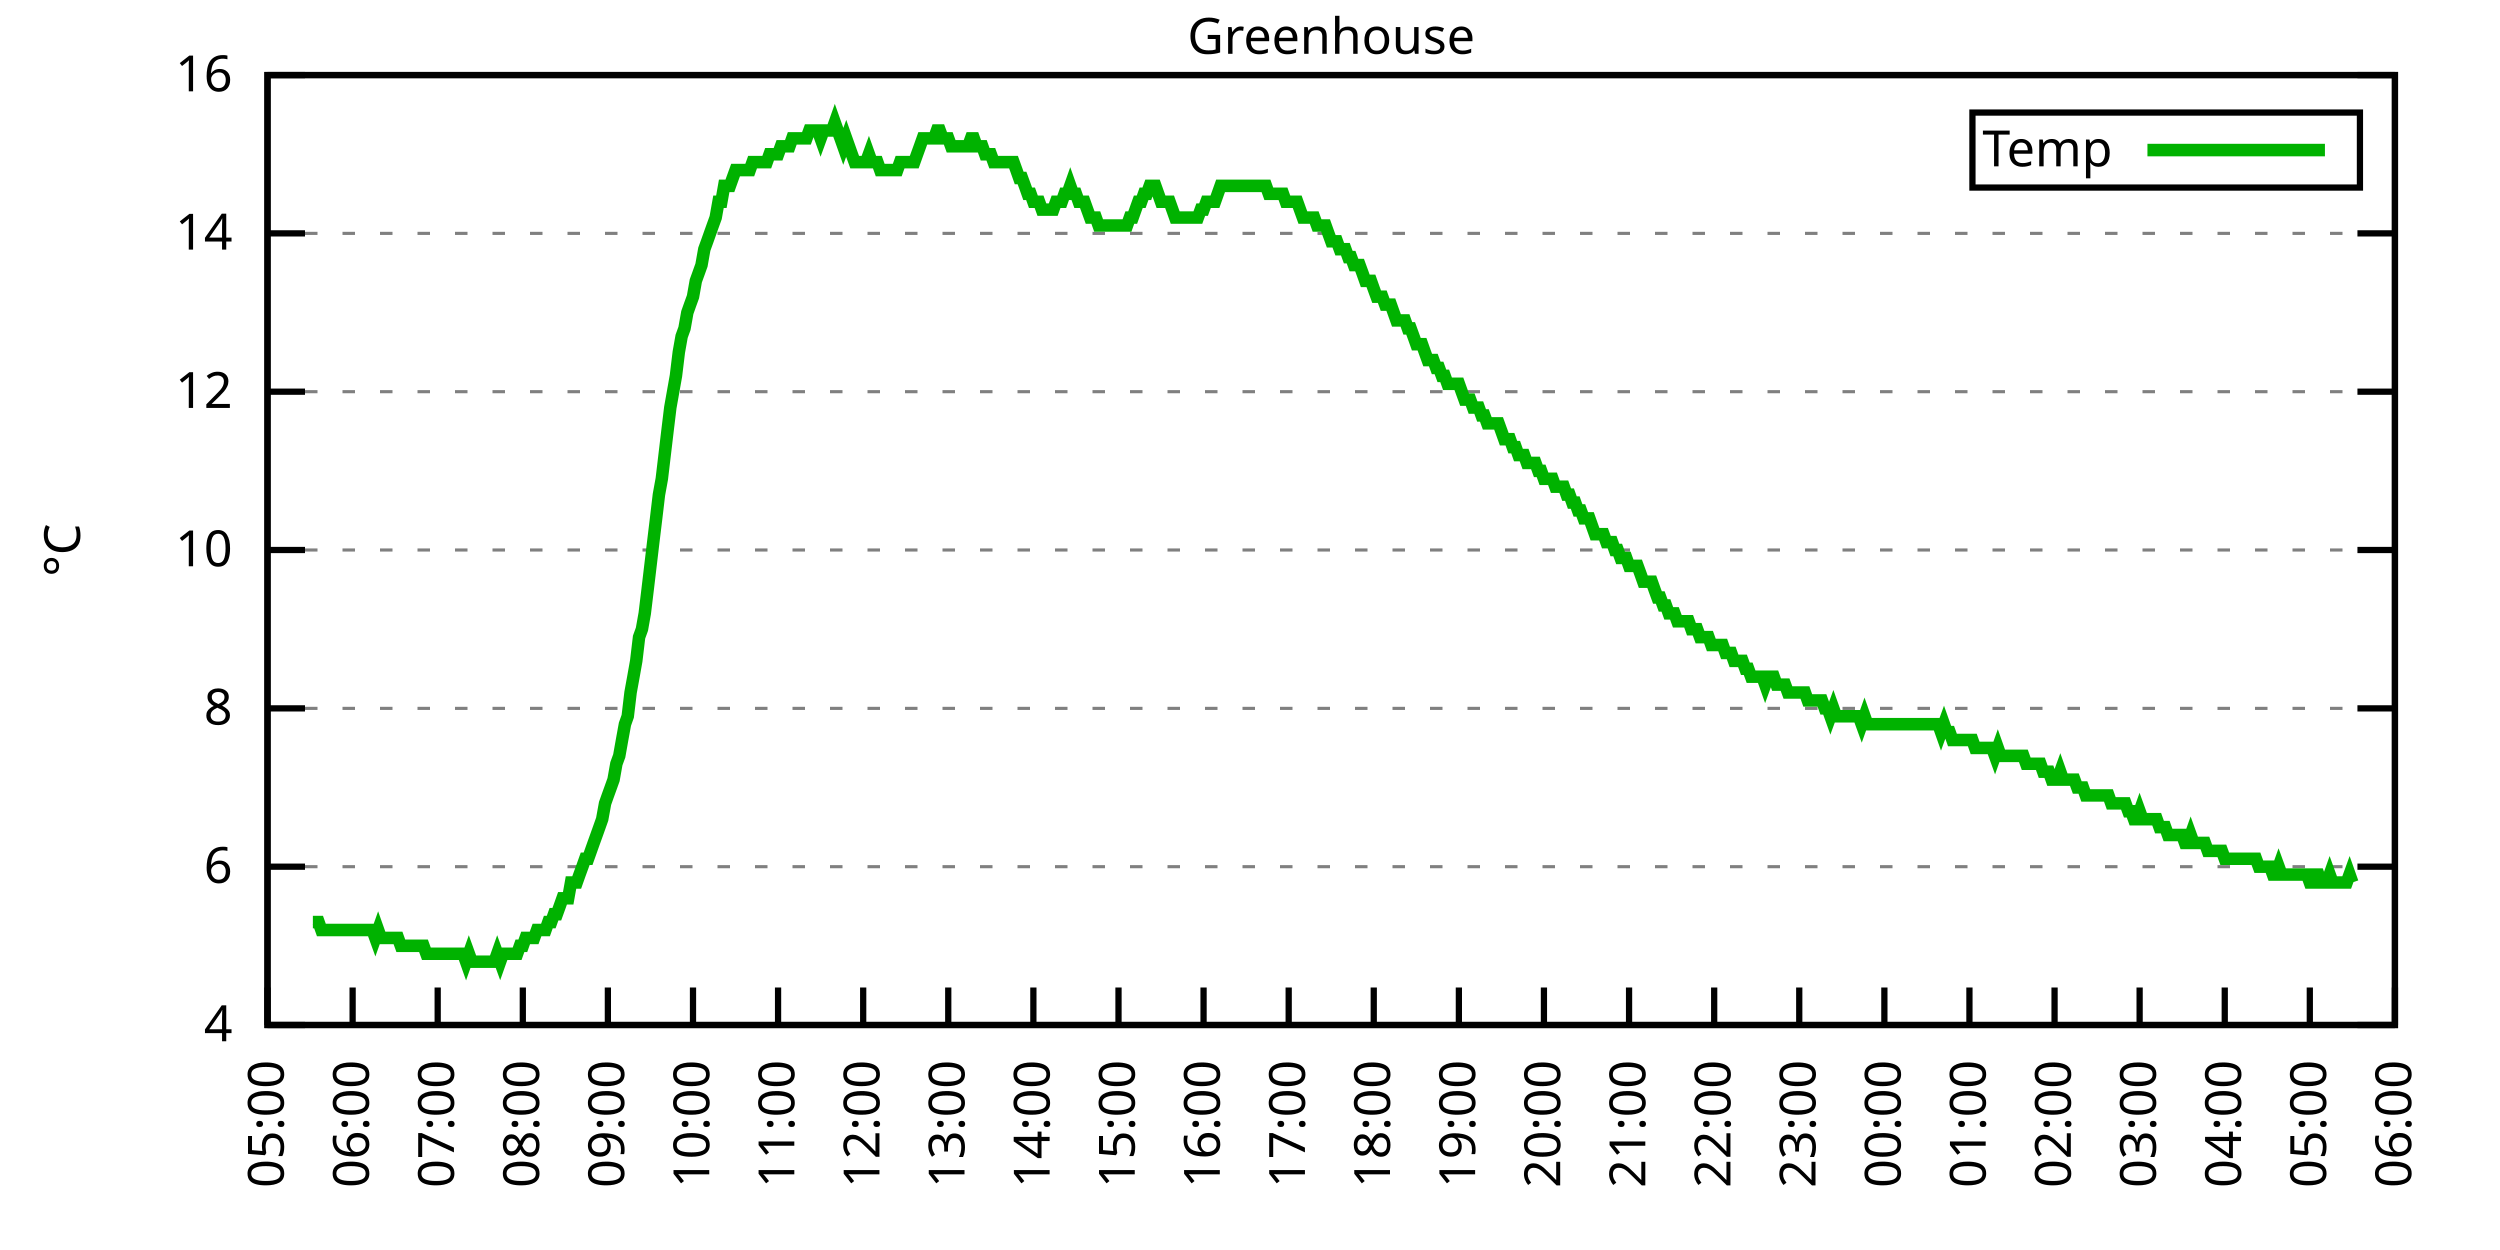
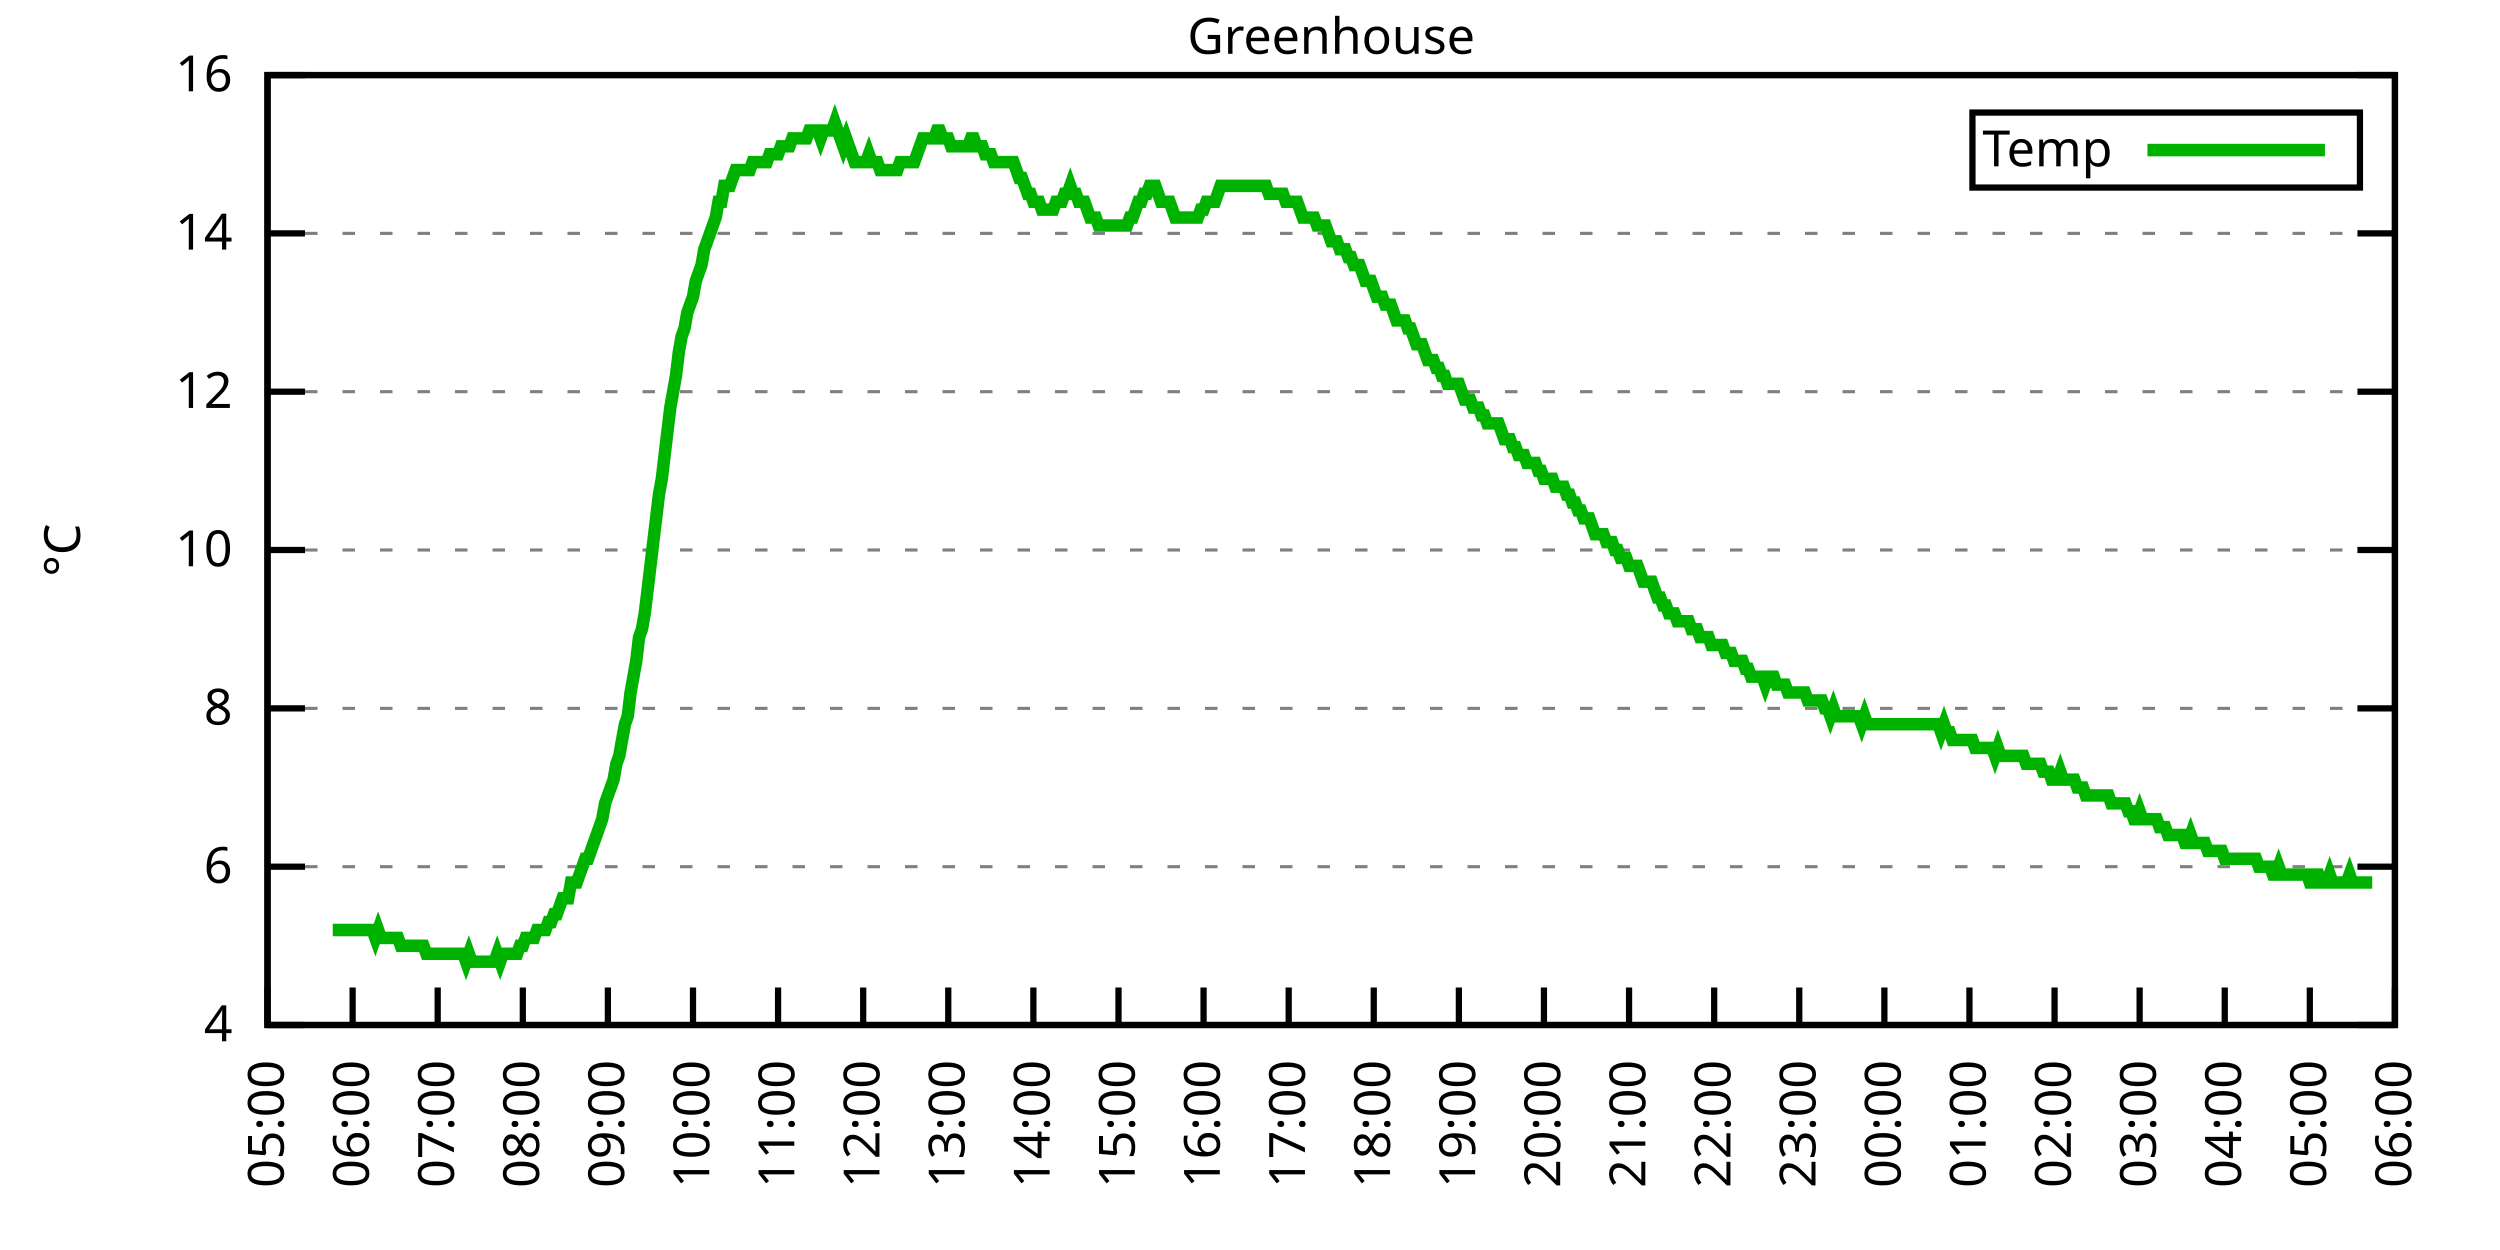
<svg xmlns="http://www.w3.org/2000/svg" xmlns:xlink="http://www.w3.org/1999/xlink" width="400" height="200" viewBox="0 0 400 200">
  <g id="gnuplot_canvas">
    <rect x="0" y="0" width="400" height="200" fill="none" />
    <defs>
      <circle id="gpDot" r="0.5" stroke-width="0.5" stroke="currentColor" />
      <path id="gpPt0" stroke-width="0.333" stroke="currentColor" d="M-1,0 h2 M0,-1 v2" />
      <path id="gpPt1" stroke-width="0.333" stroke="currentColor" d="M-1,-1 L1,1 M1,-1 L-1,1" />
      <path id="gpPt2" stroke-width="0.333" stroke="currentColor" d="M-1,0 L1,0 M0,-1 L0,1 M-1,-1 L1,1 M-1,1 L1,-1" />
      <rect id="gpPt3" stroke-width="0.333" stroke="currentColor" x="-1" y="-1" width="2" height="2" />
      <rect id="gpPt4" stroke-width="0.333" stroke="currentColor" fill="currentColor" x="-1" y="-1" width="2" height="2" />
      <circle id="gpPt5" stroke-width="0.333" stroke="currentColor" cx="0" cy="0" r="1" />
      <use xlink:href="#gpPt5" id="gpPt6" fill="currentColor" stroke="none" />
      <path id="gpPt7" stroke-width="0.333" stroke="currentColor" d="M0,-1.33 L-1.33,0.67 L1.33,0.67 z" />
      <use xlink:href="#gpPt7" id="gpPt8" fill="currentColor" stroke="none" />
      <use xlink:href="#gpPt7" id="gpPt9" stroke="currentColor" transform="rotate(180)" />
      <use xlink:href="#gpPt9" id="gpPt10" fill="currentColor" stroke="none" />
      <use xlink:href="#gpPt3" id="gpPt11" stroke="currentColor" transform="rotate(45)" />
      <use xlink:href="#gpPt11" id="gpPt12" fill="currentColor" stroke="none" />
      <path id="gpPt13" stroke-width="0.333" stroke="currentColor" d="M0,1.330 L1.265,0.411 L0.782,-1.067 L-0.782,-1.076 L-1.265,0.411 z" />
      <use xlink:href="#gpPt13" id="gpPt14" fill="currentColor" stroke="none" />
      <filter id="textbox" filterUnits="objectBoundingBox" x="0" y="0" height="1" width="1">
        <feFlood flood-color="white" flood-opacity="1" result="bgnd" />
        <feComposite in="SourceGraphic" in2="bgnd" operator="atop" />
      </filter>
      <filter id="greybox" filterUnits="objectBoundingBox" x="0" y="0" height="1" width="1">
        <feFlood flood-color="lightgrey" flood-opacity="1" result="grey" />
        <feComposite in="SourceGraphic" in2="grey" operator="atop" />
      </filter>
    </defs>
    <g fill="none" color="white" stroke="currentColor" stroke-width="1.00" stroke-linecap="butt" stroke-linejoin="miter">
</g>
    <g fill="none" color="black" stroke="currentColor" stroke-width="1.00" stroke-linecap="butt" stroke-linejoin="miter">
      <g stroke="none" shape-rendering="crispEdges">
        <polygon fill="rgb(255, 255, 255)" points="42.80,164.00 383.18,164.00 383.18,12.02 42.80,12.02 " />
      </g>
    </g>
    <g fill="none" color="black" stroke="currentColor" stroke-width="1.00" stroke-linecap="butt" stroke-linejoin="miter">
</g>
    <g fill="none" color="black" stroke="black" stroke-width="0.50" stroke-linecap="butt" stroke-linejoin="miter">
</g>
    <g fill="none" color="gray" stroke="currentColor" stroke-width="0.50" stroke-linecap="butt" stroke-linejoin="miter">
      <path stroke="gray" stroke-dasharray="2,4" class="gridline" d="M42.80,164.00 L383.19,164.00  " />
    </g>
    <g fill="none" color="gray" stroke="gray" stroke-width="1.00" stroke-linecap="butt" stroke-linejoin="miter">
</g>
    <g fill="none" color="black" stroke="currentColor" stroke-width="1.00" stroke-linecap="butt" stroke-linejoin="miter">
      <path stroke="black" d="M42.80,164.00 L48.80,164.00 M383.19,164.00 L377.19,164.00  " />
      <g transform="translate(37.20,166.60)" stroke="none" fill="black" font-family="Sans" font-size="8.00" text-anchor="end">
        <text>
          <tspan font-family="Sans"> 4</tspan>
        </text>
      </g>
    </g>
    <g fill="none" color="black" stroke="currentColor" stroke-width="1.00" stroke-linecap="butt" stroke-linejoin="miter">
</g>
    <g fill="none" color="black" stroke="black" stroke-width="0.50" stroke-linecap="butt" stroke-linejoin="miter">
</g>
    <g fill="none" color="gray" stroke="currentColor" stroke-width="0.50" stroke-linecap="butt" stroke-linejoin="miter">
      <path stroke="gray" stroke-dasharray="2,4" class="gridline" d="M42.80,138.67 L383.19,138.67  " />
    </g>
    <g fill="none" color="gray" stroke="gray" stroke-width="1.00" stroke-linecap="butt" stroke-linejoin="miter">
</g>
    <g fill="none" color="black" stroke="currentColor" stroke-width="1.00" stroke-linecap="butt" stroke-linejoin="miter">
      <path stroke="black" d="M42.80,138.67 L48.80,138.67 M383.19,138.67 L377.19,138.67  " />
      <g transform="translate(37.20,141.27)" stroke="none" fill="black" font-family="Sans" font-size="8.00" text-anchor="end">
        <text>
          <tspan font-family="Sans"> 6</tspan>
        </text>
      </g>
    </g>
    <g fill="none" color="black" stroke="currentColor" stroke-width="1.00" stroke-linecap="butt" stroke-linejoin="miter">
</g>
    <g fill="none" color="black" stroke="black" stroke-width="0.50" stroke-linecap="butt" stroke-linejoin="miter">
</g>
    <g fill="none" color="gray" stroke="currentColor" stroke-width="0.50" stroke-linecap="butt" stroke-linejoin="miter">
      <path stroke="gray" stroke-dasharray="2,4" class="gridline" d="M42.80,113.34 L383.19,113.34  " />
    </g>
    <g fill="none" color="gray" stroke="gray" stroke-width="1.00" stroke-linecap="butt" stroke-linejoin="miter">
</g>
    <g fill="none" color="black" stroke="currentColor" stroke-width="1.00" stroke-linecap="butt" stroke-linejoin="miter">
      <path stroke="black" d="M42.80,113.34 L48.80,113.34 M383.19,113.34 L377.19,113.34  " />
      <g transform="translate(37.20,115.94)" stroke="none" fill="black" font-family="Sans" font-size="8.00" text-anchor="end">
        <text>
          <tspan font-family="Sans"> 8</tspan>
        </text>
      </g>
    </g>
    <g fill="none" color="black" stroke="currentColor" stroke-width="1.00" stroke-linecap="butt" stroke-linejoin="miter">
</g>
    <g fill="none" color="black" stroke="black" stroke-width="0.50" stroke-linecap="butt" stroke-linejoin="miter">
</g>
    <g fill="none" color="gray" stroke="currentColor" stroke-width="0.50" stroke-linecap="butt" stroke-linejoin="miter">
      <path stroke="gray" stroke-dasharray="2,4" class="gridline" d="M42.80,88.00 L383.19,88.00  " />
    </g>
    <g fill="none" color="gray" stroke="gray" stroke-width="1.00" stroke-linecap="butt" stroke-linejoin="miter">
</g>
    <g fill="none" color="black" stroke="currentColor" stroke-width="1.00" stroke-linecap="butt" stroke-linejoin="miter">
      <path stroke="black" d="M42.80,88.00 L48.80,88.00 M383.19,88.00 L377.19,88.00  " />
      <g transform="translate(37.20,90.60)" stroke="none" fill="black" font-family="Sans" font-size="8.00" text-anchor="end">
        <text>
          <tspan font-family="Sans"> 10</tspan>
        </text>
      </g>
    </g>
    <g fill="none" color="black" stroke="currentColor" stroke-width="1.00" stroke-linecap="butt" stroke-linejoin="miter">
</g>
    <g fill="none" color="black" stroke="black" stroke-width="0.50" stroke-linecap="butt" stroke-linejoin="miter">
</g>
    <g fill="none" color="gray" stroke="currentColor" stroke-width="0.50" stroke-linecap="butt" stroke-linejoin="miter">
      <path stroke="gray" stroke-dasharray="2,4" class="gridline" d="M42.80,62.67 L383.19,62.67  " />
    </g>
    <g fill="none" color="gray" stroke="gray" stroke-width="1.00" stroke-linecap="butt" stroke-linejoin="miter">
</g>
    <g fill="none" color="black" stroke="currentColor" stroke-width="1.00" stroke-linecap="butt" stroke-linejoin="miter">
      <path stroke="black" d="M42.80,62.67 L48.80,62.67 M383.19,62.67 L377.19,62.67  " />
      <g transform="translate(37.20,65.27)" stroke="none" fill="black" font-family="Sans" font-size="8.00" text-anchor="end">
        <text>
          <tspan font-family="Sans"> 12</tspan>
        </text>
      </g>
    </g>
    <g fill="none" color="black" stroke="currentColor" stroke-width="1.00" stroke-linecap="butt" stroke-linejoin="miter">
</g>
    <g fill="none" color="black" stroke="black" stroke-width="0.50" stroke-linecap="butt" stroke-linejoin="miter">
</g>
    <g fill="none" color="gray" stroke="currentColor" stroke-width="0.50" stroke-linecap="butt" stroke-linejoin="miter">
      <path stroke="gray" stroke-dasharray="2,4" class="gridline" d="M42.80,37.34 L383.19,37.34  " />
    </g>
    <g fill="none" color="gray" stroke="gray" stroke-width="1.00" stroke-linecap="butt" stroke-linejoin="miter">
</g>
    <g fill="none" color="black" stroke="currentColor" stroke-width="1.00" stroke-linecap="butt" stroke-linejoin="miter">
      <path stroke="black" d="M42.80,37.34 L48.80,37.34 M383.19,37.34 L377.19,37.34  " />
      <g transform="translate(37.20,39.94)" stroke="none" fill="black" font-family="Sans" font-size="8.00" text-anchor="end">
        <text>
          <tspan font-family="Sans"> 14</tspan>
        </text>
      </g>
    </g>
    <g fill="none" color="black" stroke="currentColor" stroke-width="1.00" stroke-linecap="butt" stroke-linejoin="miter">
</g>
    <g fill="none" color="black" stroke="black" stroke-width="0.50" stroke-linecap="butt" stroke-linejoin="miter">
</g>
    <g fill="none" color="gray" stroke="currentColor" stroke-width="0.50" stroke-linecap="butt" stroke-linejoin="miter">
      <path stroke="gray" stroke-dasharray="2,4" class="gridline" d="M42.80,12.01 L383.19,12.01  " />
    </g>
    <g fill="none" color="gray" stroke="gray" stroke-width="1.00" stroke-linecap="butt" stroke-linejoin="miter">
</g>
    <g fill="none" color="black" stroke="currentColor" stroke-width="1.00" stroke-linecap="butt" stroke-linejoin="miter">
      <path stroke="black" d="M42.80,12.01 L48.80,12.01 M383.19,12.01 L377.19,12.01  " />
      <g transform="translate(37.20,14.61)" stroke="none" fill="black" font-family="Sans" font-size="8.00" text-anchor="end">
        <text>
          <tspan font-family="Sans"> 16</tspan>
        </text>
      </g>
    </g>
    <g fill="none" color="black" stroke="currentColor" stroke-width="1.00" stroke-linecap="butt" stroke-linejoin="miter">
      <path stroke="black" d="M42.80,164.00 L42.80,158.00  " />
      <g transform="translate(45.40,169.60) rotate(270.00)" stroke="none" fill="black" font-family="Sans" font-size="8.00" text-anchor="end">
        <text>
          <tspan font-family="Sans">05:00</tspan>
        </text>
      </g>
    </g>
    <g fill="none" color="black" stroke="currentColor" stroke-width="1.00" stroke-linecap="butt" stroke-linejoin="miter">
      <path stroke="black" d="M56.42,164.00 L56.42,158.00  " />
      <g transform="translate(59.02,169.60) rotate(270.00)" stroke="none" fill="black" font-family="Sans" font-size="8.00" text-anchor="end">
        <text>
          <tspan font-family="Sans">06:00</tspan>
        </text>
      </g>
    </g>
    <g fill="none" color="black" stroke="currentColor" stroke-width="1.00" stroke-linecap="butt" stroke-linejoin="miter">
      <path stroke="black" d="M70.03,164.00 L70.03,158.00  " />
      <g transform="translate(72.63,169.60) rotate(270.00)" stroke="none" fill="black" font-family="Sans" font-size="8.00" text-anchor="end">
        <text>
          <tspan font-family="Sans">07:00</tspan>
        </text>
      </g>
    </g>
    <g fill="none" color="black" stroke="currentColor" stroke-width="1.00" stroke-linecap="butt" stroke-linejoin="miter">
      <path stroke="black" d="M83.65,164.00 L83.65,158.00  " />
      <g transform="translate(86.25,169.60) rotate(270.00)" stroke="none" fill="black" font-family="Sans" font-size="8.00" text-anchor="end">
        <text>
          <tspan font-family="Sans">08:00</tspan>
        </text>
      </g>
    </g>
    <g fill="none" color="black" stroke="currentColor" stroke-width="1.00" stroke-linecap="butt" stroke-linejoin="miter">
      <path stroke="black" d="M97.26,164.00 L97.26,158.00  " />
      <g transform="translate(99.86,169.60) rotate(270.00)" stroke="none" fill="black" font-family="Sans" font-size="8.00" text-anchor="end">
        <text>
          <tspan font-family="Sans">09:00</tspan>
        </text>
      </g>
    </g>
    <g fill="none" color="black" stroke="currentColor" stroke-width="1.00" stroke-linecap="butt" stroke-linejoin="miter">
      <path stroke="black" d="M110.88,164.00 L110.88,158.00  " />
      <g transform="translate(113.48,169.60) rotate(270.00)" stroke="none" fill="black" font-family="Sans" font-size="8.00" text-anchor="end">
        <text>
          <tspan font-family="Sans">10:00</tspan>
        </text>
      </g>
    </g>
    <g fill="none" color="black" stroke="currentColor" stroke-width="1.00" stroke-linecap="butt" stroke-linejoin="miter">
      <path stroke="black" d="M124.49,164.00 L124.49,158.00  " />
      <g transform="translate(127.09,169.60) rotate(270.00)" stroke="none" fill="black" font-family="Sans" font-size="8.00" text-anchor="end">
        <text>
          <tspan font-family="Sans">11:00</tspan>
        </text>
      </g>
    </g>
    <g fill="none" color="black" stroke="currentColor" stroke-width="1.00" stroke-linecap="butt" stroke-linejoin="miter">
      <path stroke="black" d="M138.11,164.00 L138.11,158.00  " />
      <g transform="translate(140.71,169.60) rotate(270.00)" stroke="none" fill="black" font-family="Sans" font-size="8.00" text-anchor="end">
        <text>
          <tspan font-family="Sans">12:00</tspan>
        </text>
      </g>
    </g>
    <g fill="none" color="black" stroke="currentColor" stroke-width="1.00" stroke-linecap="butt" stroke-linejoin="miter">
      <path stroke="black" d="M151.72,164.00 L151.72,158.00  " />
      <g transform="translate(154.32,169.60) rotate(270.00)" stroke="none" fill="black" font-family="Sans" font-size="8.00" text-anchor="end">
        <text>
          <tspan font-family="Sans">13:00</tspan>
        </text>
      </g>
    </g>
    <g fill="none" color="black" stroke="currentColor" stroke-width="1.00" stroke-linecap="butt" stroke-linejoin="miter">
      <path stroke="black" d="M165.34,164.00 L165.34,158.00  " />
      <g transform="translate(167.94,169.60) rotate(270.00)" stroke="none" fill="black" font-family="Sans" font-size="8.00" text-anchor="end">
        <text>
          <tspan font-family="Sans">14:00</tspan>
        </text>
      </g>
    </g>
    <g fill="none" color="black" stroke="currentColor" stroke-width="1.00" stroke-linecap="butt" stroke-linejoin="miter">
      <path stroke="black" d="M178.96,164.00 L178.96,158.00  " />
      <g transform="translate(181.56,169.60) rotate(270.00)" stroke="none" fill="black" font-family="Sans" font-size="8.00" text-anchor="end">
        <text>
          <tspan font-family="Sans">15:00</tspan>
        </text>
      </g>
    </g>
    <g fill="none" color="black" stroke="currentColor" stroke-width="1.00" stroke-linecap="butt" stroke-linejoin="miter">
      <path stroke="black" d="M192.57,164.00 L192.57,158.00  " />
      <g transform="translate(195.17,169.60) rotate(270.00)" stroke="none" fill="black" font-family="Sans" font-size="8.00" text-anchor="end">
        <text>
          <tspan font-family="Sans">16:00</tspan>
        </text>
      </g>
    </g>
    <g fill="none" color="black" stroke="currentColor" stroke-width="1.00" stroke-linecap="butt" stroke-linejoin="miter">
      <path stroke="black" d="M206.19,164.00 L206.19,158.00  " />
      <g transform="translate(208.79,169.60) rotate(270.00)" stroke="none" fill="black" font-family="Sans" font-size="8.00" text-anchor="end">
        <text>
          <tspan font-family="Sans">17:00</tspan>
        </text>
      </g>
    </g>
    <g fill="none" color="black" stroke="currentColor" stroke-width="1.00" stroke-linecap="butt" stroke-linejoin="miter">
      <path stroke="black" d="M219.80,164.00 L219.80,158.00  " />
      <g transform="translate(222.40,169.60) rotate(270.00)" stroke="none" fill="black" font-family="Sans" font-size="8.00" text-anchor="end">
        <text>
          <tspan font-family="Sans">18:00</tspan>
        </text>
      </g>
    </g>
    <g fill="none" color="black" stroke="currentColor" stroke-width="1.00" stroke-linecap="butt" stroke-linejoin="miter">
      <path stroke="black" d="M233.42,164.00 L233.42,158.00  " />
      <g transform="translate(236.02,169.60) rotate(270.00)" stroke="none" fill="black" font-family="Sans" font-size="8.00" text-anchor="end">
        <text>
          <tspan font-family="Sans">19:00</tspan>
        </text>
      </g>
    </g>
    <g fill="none" color="black" stroke="currentColor" stroke-width="1.00" stroke-linecap="butt" stroke-linejoin="miter">
      <path stroke="black" d="M247.03,164.00 L247.03,158.00  " />
      <g transform="translate(249.63,169.60) rotate(270.00)" stroke="none" fill="black" font-family="Sans" font-size="8.00" text-anchor="end">
        <text>
          <tspan font-family="Sans">20:00</tspan>
        </text>
      </g>
    </g>
    <g fill="none" color="black" stroke="currentColor" stroke-width="1.00" stroke-linecap="butt" stroke-linejoin="miter">
      <path stroke="black" d="M260.65,164.00 L260.65,158.00  " />
      <g transform="translate(263.25,169.60) rotate(270.00)" stroke="none" fill="black" font-family="Sans" font-size="8.00" text-anchor="end">
        <text>
          <tspan font-family="Sans">21:00</tspan>
        </text>
      </g>
    </g>
    <g fill="none" color="black" stroke="currentColor" stroke-width="1.00" stroke-linecap="butt" stroke-linejoin="miter">
      <path stroke="black" d="M274.27,164.00 L274.27,158.00  " />
      <g transform="translate(276.87,169.60) rotate(270.00)" stroke="none" fill="black" font-family="Sans" font-size="8.00" text-anchor="end">
        <text>
          <tspan font-family="Sans">22:00</tspan>
        </text>
      </g>
    </g>
    <g fill="none" color="black" stroke="currentColor" stroke-width="1.00" stroke-linecap="butt" stroke-linejoin="miter">
      <path stroke="black" d="M287.88,164.00 L287.88,158.00  " />
      <g transform="translate(290.48,169.60) rotate(270.00)" stroke="none" fill="black" font-family="Sans" font-size="8.00" text-anchor="end">
        <text>
          <tspan font-family="Sans">23:00</tspan>
        </text>
      </g>
    </g>
    <g fill="none" color="black" stroke="currentColor" stroke-width="1.00" stroke-linecap="butt" stroke-linejoin="miter">
      <path stroke="black" d="M301.50,164.00 L301.50,158.00  " />
      <g transform="translate(304.10,169.60) rotate(270.00)" stroke="none" fill="black" font-family="Sans" font-size="8.00" text-anchor="end">
        <text>
          <tspan font-family="Sans">00:00</tspan>
        </text>
      </g>
    </g>
    <g fill="none" color="black" stroke="currentColor" stroke-width="1.00" stroke-linecap="butt" stroke-linejoin="miter">
      <path stroke="black" d="M315.11,164.00 L315.11,158.00  " />
      <g transform="translate(317.71,169.60) rotate(270.00)" stroke="none" fill="black" font-family="Sans" font-size="8.00" text-anchor="end">
        <text>
          <tspan font-family="Sans">01:00</tspan>
        </text>
      </g>
    </g>
    <g fill="none" color="black" stroke="currentColor" stroke-width="1.00" stroke-linecap="butt" stroke-linejoin="miter">
      <path stroke="black" d="M328.73,164.00 L328.73,158.00  " />
      <g transform="translate(331.33,169.60) rotate(270.00)" stroke="none" fill="black" font-family="Sans" font-size="8.00" text-anchor="end">
        <text>
          <tspan font-family="Sans">02:00</tspan>
        </text>
      </g>
    </g>
    <g fill="none" color="black" stroke="currentColor" stroke-width="1.00" stroke-linecap="butt" stroke-linejoin="miter">
      <path stroke="black" d="M342.34,164.00 L342.34,158.00  " />
      <g transform="translate(344.94,169.60) rotate(270.00)" stroke="none" fill="black" font-family="Sans" font-size="8.00" text-anchor="end">
        <text>
          <tspan font-family="Sans">03:00</tspan>
        </text>
      </g>
    </g>
    <g fill="none" color="black" stroke="currentColor" stroke-width="1.00" stroke-linecap="butt" stroke-linejoin="miter">
      <path stroke="black" d="M355.96,164.00 L355.96,158.00  " />
      <g transform="translate(358.56,169.60) rotate(270.00)" stroke="none" fill="black" font-family="Sans" font-size="8.00" text-anchor="end">
        <text>
          <tspan font-family="Sans">04:00</tspan>
        </text>
      </g>
    </g>
    <g fill="none" color="black" stroke="currentColor" stroke-width="1.00" stroke-linecap="butt" stroke-linejoin="miter">
      <path stroke="black" d="M369.57,164.00 L369.57,158.00  " />
      <g transform="translate(372.17,169.60) rotate(270.00)" stroke="none" fill="black" font-family="Sans" font-size="8.00" text-anchor="end">
        <text>
          <tspan font-family="Sans">05:00</tspan>
        </text>
      </g>
    </g>
    <g fill="none" color="black" stroke="currentColor" stroke-width="1.00" stroke-linecap="butt" stroke-linejoin="miter">
      <path stroke="black" d="M383.19,164.00 L383.19,158.00  " />
      <g transform="translate(385.79,169.60) rotate(270.00)" stroke="none" fill="black" font-family="Sans" font-size="8.00" text-anchor="end">
        <text>
          <tspan font-family="Sans">06:00</tspan>
        </text>
      </g>
    </g>
    <g fill="none" color="black" stroke="currentColor" stroke-width="1.00" stroke-linecap="butt" stroke-linejoin="miter">
</g>
    <g fill="none" color="black" stroke="currentColor" stroke-width="1.00" stroke-linecap="butt" stroke-linejoin="miter">
      <path stroke="black" d="M42.80,12.01 L42.80,164.00 L383.19,164.00 L383.19,12.01 L42.80,12.01 Z  " />
    </g>
    <g fill="none" color="black" stroke="currentColor" stroke-width="1.00" stroke-linecap="butt" stroke-linejoin="miter">
</g>
    <g fill="none" color="black" stroke="currentColor" stroke-width="1.00" stroke-linecap="butt" stroke-linejoin="miter">
      <path stroke="black" d="M315.59,30.01 L315.59,18.01 L377.59,18.01 L377.59,30.01 L315.59,30.01 Z  " />
    </g>
    <g id="Greenhouse_plot_1">
      <g fill="none" color="white" stroke="black" stroke-width="2.00" stroke-linecap="butt" stroke-linejoin="miter">
</g>
      <g fill="none" color="black" stroke="currentColor" stroke-width="2.00" stroke-linecap="butt" stroke-linejoin="miter">
        <g transform="translate(337.99,26.61)" stroke="none" fill="black" font-family="Sans" font-size="8.00" text-anchor="end">
          <text>
            <tspan font-family="Sans">Temp</tspan>
          </text>
        </g>
      </g>
      <g fill="none" color="black" stroke="currentColor" stroke-width="2.00" stroke-linecap="butt" stroke-linejoin="miter">
-         <path stroke="rgb(  0, 178,   0)" d="M343.59,24.01 L371.99,24.01 M50.06,147.53 L50.52,147.53 L50.97,147.53 L51.42,148.80 L51.88,148.80 L52.33,148.80   L52.78,148.80 L53.24,148.80 L53.69,148.80 L54.15,148.80 L54.60,148.80 L55.05,148.80 L55.51,148.80 L55.96,148.80   L56.42,148.80 L56.87,148.80 L57.32,148.80 L57.78,148.80 L58.23,148.80 L58.68,148.80 L59.14,148.80 L59.59,148.80   L60.05,150.07 L60.50,148.80 L60.95,150.07 L61.41,150.07 L61.86,150.07 L62.32,150.07 L62.77,150.07 L63.22,150.07   L63.68,150.07 L64.13,151.33 L64.58,151.33 L65.04,151.33 L65.49,151.33 L65.95,151.33 L66.40,151.33 L66.85,151.33   L67.31,151.33 L67.76,151.33 L68.22,152.60 L68.67,152.60 L69.12,152.60 L69.58,152.60 L70.03,152.60 L70.49,152.60   L70.94,152.60 L71.39,152.60 L71.85,152.60 L72.30,152.60 L72.75,152.60 L73.21,152.60 L73.66,152.60 L74.12,152.60   L74.57,153.87 L75.02,152.60 L75.48,153.87 L75.93,153.87 L76.39,153.87 L76.84,153.87 L77.29,153.87 L77.75,153.87   L78.20,153.87 L78.65,153.87 L79.11,153.87 L79.56,152.60 L80.02,153.87 L80.47,152.60 L80.92,152.60 L81.38,152.60   L81.83,152.60 L82.29,152.60 L82.74,152.60 L83.19,151.33 L83.65,151.33 L84.10,150.07 L84.55,150.07 L85.01,150.07   L85.46,150.07 L85.92,148.80 L86.37,148.80 L86.82,148.80 L87.28,148.80 L87.73,147.53 L88.19,147.53 L88.64,146.27   L89.09,146.27 L89.55,145.00 L90.00,143.73 L90.45,143.73 L90.91,143.73 L91.36,141.20 L91.82,141.20 L92.27,141.20   L92.72,139.93 L93.18,138.67 L93.63,137.40 L94.09,137.40 L94.54,136.14 L94.99,134.87 L95.45,133.60 L95.90,132.34   L96.35,131.07 L96.81,128.54 L97.26,127.27 L97.72,126.00 L98.17,124.74 L98.62,122.20 L99.08,120.94 L99.53,118.40   L99.99,115.87 L100.44,114.60 L100.89,110.80 L101.35,108.27 L101.80,105.74 L102.25,101.94 L102.71,100.67 L103.16,98.14   L103.62,94.34 L104.07,90.54 L104.52,86.74 L104.98,82.94 L105.43,79.14 L105.89,76.61 L106.34,72.81 L106.79,69.01   L107.25,65.21 L107.70,62.67 L108.15,60.14 L108.61,56.34 L109.06,53.81 L109.52,52.54 L109.97,50.01 L110.42,48.74   L110.88,47.47 L111.33,44.94 L111.79,43.67 L112.24,42.41 L112.69,39.87 L113.15,38.61 L113.60,37.34 L114.05,36.08   L114.51,34.81 L114.96,32.28 L115.42,32.28 L115.87,29.74 L116.32,29.74 L116.78,29.74 L117.23,28.48 L117.69,27.21   L118.14,27.21 L118.59,27.21 L119.05,27.21 L119.50,27.21 L119.96,27.21 L120.41,25.94 L120.86,25.94 L121.32,25.94   L121.77,25.94 L122.22,25.94 L122.68,25.94 L123.13,24.68 L123.59,24.68 L124.04,24.68 L124.49,24.68 L124.95,23.41   L125.40,23.41 L125.86,23.41 L126.31,23.41 L126.76,22.14 L127.22,22.14 L127.67,22.14 L128.12,22.14 L128.58,22.14   L129.03,22.14 L129.49,20.88 L129.94,20.88 L130.39,20.88 L130.85,20.88 L131.30,22.14 L131.76,20.88 L132.21,20.88   L132.66,20.88 L133.12,20.88 L133.57,19.61 L134.02,20.88 L134.48,22.14 L134.93,23.41 L135.39,22.14 L135.84,23.41   L136.29,24.68 L136.75,25.94 L137.20,25.94 L137.66,25.94 L138.11,25.94 L138.56,25.94 L139.02,24.68 L139.47,25.94   L139.92,25.94 L140.38,25.94 L140.83,27.21 L141.29,27.21 L141.74,27.21 L142.19,27.21 L142.65,27.21 L143.10,27.21   L143.56,27.21 L144.01,25.94 L144.46,25.94 L144.92,25.94 L145.37,25.94 L145.82,25.94 L146.28,25.94 L146.73,24.68   L147.19,23.41 L147.64,22.14 L148.09,22.14 L148.55,22.14 L149.00,22.14 L149.46,22.14 L149.91,20.88 L150.36,20.88   L150.82,22.14 L151.27,22.14 L151.72,22.14 L152.18,23.41 L152.63,23.41 L153.09,23.41 L153.54,23.41 L153.99,23.41   L154.45,23.41 L154.90,23.41 L155.36,22.14 L155.81,22.14 L156.26,23.41 L156.72,23.41 L157.17,23.41 L157.62,24.68   L158.08,24.68 L158.53,24.68 L158.99,25.94 L159.44,25.94 L159.89,25.94 L160.35,25.94 L160.80,25.94 L161.26,25.94   L161.71,25.94 L162.16,25.94 L162.62,27.21 L163.07,28.48 L163.52,28.48 L163.98,29.74 L164.43,31.01 L164.89,31.01   L165.34,32.28 L165.79,32.28 L166.25,32.28 L166.70,33.54 L167.16,33.54 L167.61,33.54 L168.06,33.54 L168.52,33.54   L168.97,32.28 L169.43,32.28 L169.88,32.28 L170.33,31.01 L170.79,31.01 L171.24,29.74 L171.69,31.01 L172.15,31.01   L172.60,32.28 L173.06,32.28 L173.51,32.28 L173.96,33.54 L174.42,34.81 L174.87,34.81 L175.33,34.81 L175.78,36.08   L176.23,36.08 L176.69,36.08 L177.14,36.08 L177.59,36.08 L178.05,36.08 L178.50,36.08 L178.96,36.08 L179.41,36.08   L179.86,36.08 L180.32,36.08 L180.77,34.81 L181.23,34.81 L181.68,33.54 L182.13,32.28 L182.59,32.28 L183.04,31.01   L183.49,31.01 L183.95,29.74 L184.40,29.74 L184.86,29.74 L185.31,31.01 L185.76,32.28 L186.22,32.28 L186.67,32.28   L187.13,32.28 L187.58,33.54 L188.03,34.81 L188.49,34.81 L188.94,34.81 L189.39,34.81 L189.85,34.81 L190.30,34.81   L190.76,34.81 L191.21,34.81 L191.66,34.81 L192.12,33.54 L192.57,33.54 L193.03,32.28 L193.48,32.28 L193.93,32.28   L194.39,32.28 L194.84,31.01 L195.29,29.74 L195.75,29.74 L196.20,29.74 L196.66,29.74 L197.11,29.74 L197.56,29.74   L198.02,29.74 L198.47,29.74 L198.93,29.74 L199.38,29.74 L199.83,29.74 L200.29,29.74 L200.74,29.74 L201.19,29.74   L201.65,29.74 L202.10,29.74 L202.56,29.74 L203.01,31.01 L203.46,31.01 L203.92,31.01 L204.37,31.01 L204.83,31.01   L205.28,31.01 L205.73,32.28 L206.19,32.28 L206.64,32.28 L207.09,32.28 L207.55,32.28 L208.00,33.54 L208.46,34.81   L208.91,34.81 L209.36,34.81 L209.82,34.81 L210.27,34.81 L210.73,36.08 L211.18,36.08 L211.63,36.08 L212.09,36.08   L212.54,37.34 L213.00,38.61 L213.45,38.61 L213.90,38.61 L214.36,39.87 L214.81,39.87 L215.26,39.87 L215.72,41.14   L216.17,41.14 L216.63,42.41 L217.08,42.41 L217.53,42.41 L217.99,43.67 L218.44,44.94 L218.90,44.94 L219.35,44.94   L219.80,46.21 L220.26,47.47 L220.71,47.47 L221.16,47.47 L221.62,48.74 L222.07,48.74 L222.53,48.74 L222.98,50.01   L223.43,51.27 L223.89,51.27 L224.34,51.27 L224.80,51.27 L225.25,52.54 L225.70,52.54 L226.16,53.81 L226.61,55.07   L227.06,55.07 L227.52,55.07 L227.97,56.34 L228.43,57.61 L228.88,57.61 L229.33,57.61 L229.79,58.87 L230.24,58.87   L230.70,60.14 L231.15,60.14 L231.60,61.41 L232.06,61.41 L232.51,61.41 L232.96,61.41 L233.42,61.41 L233.87,62.67   L234.33,63.94 L234.78,63.94 L235.23,63.94 L235.69,65.21 L236.14,65.21 L236.60,65.21 L237.05,66.47 L237.50,66.47   L237.96,67.74 L238.41,67.74 L238.86,67.74 L239.32,67.74 L239.77,67.74 L240.23,69.01 L240.68,70.27 L241.13,70.27   L241.59,70.27 L242.04,71.54 L242.50,71.54 L242.95,72.81 L243.40,72.81 L243.86,72.81 L244.31,74.07 L244.76,74.07   L245.22,74.07 L245.67,74.07 L246.13,75.34 L246.58,75.34 L247.03,76.61 L247.49,76.61 L247.94,76.61 L248.40,76.61   L248.85,77.87 L249.30,77.87 L249.76,77.87 L250.21,77.87 L250.66,79.14 L251.12,79.14 L251.57,80.41 L252.03,80.41   L252.48,81.67 L252.93,81.67 L253.39,82.94 L253.84,82.94 L254.30,82.94 L254.75,84.21 L255.20,85.47 L255.66,85.47   L256.11,85.47 L256.56,85.47 L257.02,86.74 L257.47,86.74 L257.93,86.74 L258.38,88.00 L258.83,88.00 L259.29,89.27   L259.74,89.27 L260.20,89.27 L260.65,90.54 L261.10,90.54 L261.56,90.54 L262.01,90.54 L262.47,91.80 L262.92,93.07   L263.37,93.07 L263.83,93.07 L264.28,93.07 L264.73,94.34 L265.19,95.60 L265.64,95.60 L266.10,96.87 L266.55,96.87   L267.00,98.14 L267.46,98.14 L267.91,98.14 L268.37,99.40 L268.82,99.40 L269.27,99.40 L269.73,99.40 L270.18,99.40   L270.63,100.67 L271.09,100.67 L271.54,100.67 L272.00,101.94 L272.45,101.94 L272.90,101.94 L273.36,101.94 L273.81,103.20   L274.27,103.20 L274.72,103.20 L275.17,103.20 L275.63,103.20 L276.08,104.47 L276.53,104.47 L276.99,104.47 L277.44,105.74   L277.90,105.74 L278.35,105.74 L278.80,105.74 L279.26,107.00 L279.71,107.00 L280.17,108.27 L280.62,108.27 L281.07,108.27   L281.53,108.27 L281.98,108.27 L282.43,109.54 L282.89,108.27 L283.34,108.27 L283.80,108.27 L284.25,109.54 L284.70,109.54   L285.16,109.54 L285.61,109.54 L286.07,110.80 L286.52,110.80 L286.97,110.80 L287.43,110.80 L287.88,110.80 L288.33,110.80   L288.79,110.80 L289.24,112.07 L289.70,112.07 L290.15,112.07 L290.60,112.07 L291.06,112.07 L291.51,112.07 L291.97,113.34   L292.42,113.34 L292.87,114.60 L293.33,113.34 L293.78,114.60 L294.23,114.60 L294.69,114.60 L295.14,114.60 L295.60,114.60   L296.05,114.60 L296.50,114.60 L296.96,114.60 L297.41,114.60 L297.87,115.87 L298.32,114.60 L298.77,115.87 L299.23,115.87   L299.68,115.87 L300.13,115.87 L300.59,115.87 L301.04,115.87 L301.50,115.87 L301.95,115.87 L302.40,115.87 L302.86,115.87   L303.31,115.87 L303.77,115.87 L304.22,115.87 L304.67,115.87 L305.13,115.87 L305.58,115.87 L306.03,115.87 L306.49,115.87   L306.94,115.87 L307.40,115.87 L307.85,115.87 L308.30,115.87 L308.76,115.87 L309.21,115.87 L309.67,115.87 L310.12,115.87   L310.57,117.14 L311.03,115.87 L311.48,117.14 L311.94,117.14 L312.39,118.40 L312.84,118.40 L313.30,118.40 L313.75,118.40   L314.20,118.40 L314.66,118.40 L315.11,118.40 L315.57,118.40 L316.02,119.67 L316.47,119.67 L316.93,119.67 L317.38,119.67   L317.84,119.67 L318.29,119.67 L318.74,119.67 L319.20,120.94 L319.65,119.67 L320.10,120.94 L320.56,120.94 L321.01,120.94   L321.47,120.94 L321.92,120.94 L322.37,120.94 L322.83,120.94 L323.28,120.94 L323.74,120.94 L324.19,122.20 L324.64,122.20   L325.10,122.20 L325.55,122.20 L326.00,122.20 L326.46,122.20 L326.91,123.47 L327.37,123.47 L327.82,123.47 L328.27,124.74   L328.73,124.74 L329.18,124.74 L329.64,123.47 L330.09,124.74 L330.54,124.74 L331.00,124.74 L331.45,124.74 L331.90,124.74   L332.36,126.00 L332.81,126.00 L333.27,126.00 L333.72,127.27 L334.17,127.27 L334.63,127.27 L335.08,127.27 L335.54,127.27   L335.99,127.27 L336.44,127.27 L336.90,127.27 L337.35,127.27 L337.80,128.54 L338.26,128.54 L338.71,128.54 L339.17,128.54   L339.62,128.54 L340.07,128.54 L340.53,129.80 L340.98,129.80 L341.44,131.07 L341.89,131.07 L342.34,129.80 L342.80,131.07   L343.25,131.07 L343.70,131.07 L344.16,131.07 L344.61,131.07 L345.07,131.07 L345.52,132.34 L345.97,132.34 L346.43,132.34   L346.88,133.60 L347.34,133.60 L347.79,133.60 L348.24,133.60 L348.70,133.60 L349.15,133.60 L349.60,134.87 L350.06,134.87   L350.51,133.60 L350.97,134.87 L351.42,134.87 L351.87,134.87 L352.33,134.87 L352.78,134.87 L353.24,136.14 L353.69,136.14   L354.14,136.14 L354.60,136.14 L355.05,136.14 L355.50,136.14 L355.96,137.40 L356.41,137.40 L356.87,137.40 L357.32,137.40   L357.77,137.40 L358.23,137.40 L358.68,137.40 L359.14,137.40 L359.59,137.40 L360.04,137.40 L360.50,137.40 L360.95,137.40   L361.41,138.67 L361.86,138.67 L362.31,138.67 L362.77,138.67 L363.22,138.67 L363.67,139.93 L364.13,139.93 L364.58,138.67   L365.04,139.93 L365.49,139.93 L365.94,139.93 L366.40,139.93 L366.85,139.93 L367.31,139.93 L367.76,139.93 L368.21,139.93   L368.67,139.93 L369.12,139.93 L369.57,141.20 L370.03,141.20 L370.48,139.93 L370.94,139.93 L371.39,141.20 L371.84,141.20   L372.30,141.20 L372.75,139.93 L373.21,141.20 L373.66,141.20 L374.11,141.20 L374.57,141.20 L375.02,141.20 L375.47,141.20   L375.93,139.93 L376.38,141.20  " />
+         <path stroke="rgb(  0, 178,   0)" d="M343.59,24.01 L371.99,24.01 M53.24,148.80 L53.69,148.80 L54.15,148.80 L54.60,148.80 L55.05,148.80 L55.51,148.80   L55.96,148.80 L56.42,148.80 L56.87,148.80 L57.32,148.80 L57.78,148.80 L58.23,148.80 L58.68,148.80 L59.14,148.80   L59.59,148.80 L60.05,150.07 L60.50,148.80 L60.95,150.07 L61.41,150.07 L61.86,150.07 L62.32,150.07 L62.77,150.07   L63.22,150.07 L63.68,150.07 L64.13,151.33 L64.58,151.33 L65.04,151.33 L65.49,151.33 L65.95,151.33 L66.40,151.33   L66.85,151.33 L67.31,151.33 L67.76,151.33 L68.22,152.60 L68.67,152.60 L69.12,152.60 L69.58,152.60 L70.03,152.60   L70.49,152.60 L70.94,152.60 L71.39,152.60 L71.85,152.60 L72.30,152.60 L72.75,152.60 L73.21,152.60 L73.66,152.60   L74.12,152.60 L74.57,153.87 L75.02,152.60 L75.48,153.87 L75.93,153.87 L76.39,153.87 L76.84,153.87 L77.29,153.87   L77.75,153.87 L78.20,153.87 L78.65,153.87 L79.11,153.87 L79.56,152.60 L80.02,153.87 L80.47,152.60 L80.92,152.60   L81.38,152.60 L81.83,152.60 L82.29,152.60 L82.74,152.60 L83.19,151.33 L83.65,151.33 L84.10,150.07 L84.55,150.07   L85.01,150.07 L85.46,150.07 L85.92,148.80 L86.37,148.80 L86.82,148.80 L87.28,148.80 L87.73,147.53 L88.19,147.53   L88.64,146.27 L89.09,146.27 L89.55,145.00 L90.00,143.73 L90.45,143.73 L90.91,143.73 L91.36,141.20 L91.82,141.20   L92.27,141.20 L92.72,139.93 L93.18,138.67 L93.63,137.40 L94.09,137.40 L94.54,136.14 L94.99,134.87 L95.45,133.60   L95.90,132.34 L96.35,131.07 L96.81,128.54 L97.26,127.27 L97.72,126.00 L98.17,124.74 L98.62,122.20 L99.08,120.94   L99.53,118.40 L99.99,115.87 L100.44,114.60 L100.89,110.80 L101.35,108.27 L101.80,105.74 L102.25,101.94 L102.71,100.67   L103.16,98.14 L103.62,94.34 L104.07,90.54 L104.52,86.74 L104.98,82.94 L105.43,79.14 L105.89,76.61 L106.34,72.81   L106.79,69.01 L107.25,65.21 L107.70,62.67 L108.15,60.14 L108.61,56.34 L109.06,53.81 L109.52,52.54 L109.97,50.01   L110.42,48.74 L110.88,47.47 L111.33,44.94 L111.79,43.67 L112.24,42.41 L112.69,39.87 L113.15,38.61 L113.60,37.34   L114.05,36.08 L114.51,34.81 L114.96,32.28 L115.42,32.28 L115.87,29.74 L116.32,29.74 L116.78,29.74 L117.23,28.48   L117.69,27.21 L118.14,27.21 L118.59,27.21 L119.05,27.21 L119.50,27.21 L119.96,27.21 L120.41,25.94 L120.86,25.94   L121.32,25.94 L121.77,25.94 L122.22,25.94 L122.68,25.94 L123.13,24.68 L123.59,24.68 L124.04,24.68 L124.49,24.68   L124.95,23.41 L125.40,23.41 L125.86,23.41 L126.31,23.41 L126.76,22.14 L127.22,22.14 L127.67,22.14 L128.12,22.14   L128.58,22.14 L129.03,22.14 L129.49,20.88 L129.94,20.88 L130.39,20.88 L130.85,20.88 L131.30,22.14 L131.76,20.88   L132.21,20.88 L132.66,20.88 L133.12,20.88 L133.57,19.61 L134.02,20.88 L134.48,22.14 L134.93,23.41 L135.39,22.14   L135.84,23.41 L136.29,24.68 L136.75,25.94 L137.20,25.94 L137.66,25.94 L138.11,25.94 L138.56,25.94 L139.02,24.68   L139.47,25.94 L139.92,25.94 L140.38,25.94 L140.83,27.21 L141.29,27.21 L141.74,27.21 L142.19,27.21 L142.65,27.21   L143.10,27.21 L143.56,27.21 L144.01,25.94 L144.46,25.94 L144.92,25.94 L145.37,25.94 L145.82,25.94 L146.28,25.94   L146.73,24.68 L147.19,23.41 L147.64,22.14 L148.09,22.14 L148.55,22.14 L149.00,22.14 L149.46,22.14 L149.91,20.88   L150.36,20.88 L150.82,22.14 L151.27,22.14 L151.72,22.14 L152.18,23.41 L152.63,23.41 L153.09,23.41 L153.54,23.41   L153.99,23.41 L154.45,23.41 L154.90,23.41 L155.36,22.14 L155.81,22.14 L156.26,23.41 L156.72,23.41 L157.17,23.41   L157.62,24.68 L158.08,24.68 L158.53,24.68 L158.99,25.94 L159.44,25.94 L159.89,25.94 L160.35,25.94 L160.80,25.94   L161.26,25.94 L161.71,25.94 L162.16,25.94 L162.62,27.21 L163.07,28.48 L163.52,28.48 L163.98,29.74 L164.43,31.01   L164.89,31.01 L165.34,32.28 L165.79,32.28 L166.25,32.28 L166.70,33.54 L167.16,33.54 L167.61,33.54 L168.06,33.54   L168.52,33.54 L168.97,32.28 L169.43,32.28 L169.88,32.28 L170.33,31.01 L170.79,31.01 L171.24,29.74 L171.69,31.01   L172.15,31.01 L172.60,32.28 L173.06,32.28 L173.51,32.28 L173.96,33.54 L174.42,34.81 L174.87,34.81 L175.33,34.81   L175.78,36.08 L176.23,36.08 L176.69,36.08 L177.14,36.08 L177.59,36.08 L178.05,36.08 L178.50,36.08 L178.96,36.08   L179.41,36.08 L179.86,36.08 L180.32,36.08 L180.77,34.81 L181.23,34.81 L181.68,33.54 L182.13,32.28 L182.59,32.28   L183.04,31.01 L183.49,31.01 L183.95,29.74 L184.40,29.74 L184.86,29.74 L185.31,31.01 L185.76,32.28 L186.22,32.28   L186.67,32.28 L187.13,32.28 L187.58,33.54 L188.03,34.81 L188.49,34.81 L188.94,34.81 L189.39,34.81 L189.85,34.81   L190.30,34.81 L190.76,34.81 L191.21,34.81 L191.66,34.81 L192.12,33.54 L192.57,33.54 L193.03,32.28 L193.48,32.28   L193.93,32.28 L194.39,32.28 L194.84,31.01 L195.29,29.74 L195.75,29.74 L196.20,29.74 L196.66,29.74 L197.11,29.74   L197.56,29.74 L198.02,29.74 L198.47,29.74 L198.93,29.74 L199.38,29.74 L199.83,29.74 L200.29,29.74 L200.74,29.74   L201.19,29.74 L201.65,29.74 L202.10,29.74 L202.56,29.74 L203.01,31.01 L203.46,31.01 L203.92,31.01 L204.37,31.01   L204.83,31.01 L205.28,31.01 L205.73,32.28 L206.19,32.28 L206.64,32.28 L207.09,32.28 L207.55,32.28 L208.00,33.54   L208.46,34.81 L208.91,34.81 L209.36,34.81 L209.82,34.81 L210.27,34.81 L210.73,36.08 L211.18,36.08 L211.63,36.08   L212.09,36.08 L212.54,37.34 L213.00,38.61 L213.45,38.61 L213.90,38.61 L214.36,39.87 L214.81,39.87 L215.26,39.87   L215.72,41.14 L216.17,41.14 L216.63,42.41 L217.08,42.41 L217.53,42.41 L217.99,43.67 L218.44,44.94 L218.90,44.94   L219.35,44.94 L219.80,46.21 L220.26,47.47 L220.71,47.47 L221.16,47.47 L221.62,48.74 L222.07,48.74 L222.53,48.74   L222.98,50.01 L223.43,51.27 L223.89,51.27 L224.34,51.27 L224.80,51.27 L225.25,52.54 L225.70,52.54 L226.16,53.81   L226.61,55.07 L227.06,55.07 L227.52,55.07 L227.97,56.34 L228.43,57.61 L228.88,57.61 L229.33,57.61 L229.79,58.87   L230.24,58.87 L230.70,60.14 L231.15,60.14 L231.60,61.41 L232.06,61.41 L232.51,61.41 L232.96,61.41 L233.42,61.41   L233.87,62.67 L234.33,63.94 L234.78,63.94 L235.23,63.94 L235.69,65.21 L236.14,65.21 L236.60,65.21 L237.05,66.47   L237.50,66.47 L237.96,67.74 L238.41,67.74 L238.86,67.74 L239.32,67.74 L239.77,67.74 L240.23,69.01 L240.68,70.27   L241.13,70.27 L241.59,70.27 L242.04,71.54 L242.50,71.54 L242.95,72.81 L243.40,72.81 L243.86,72.81 L244.31,74.07   L244.76,74.07 L245.22,74.07 L245.67,74.07 L246.13,75.34 L246.58,75.34 L247.03,76.61 L247.49,76.61 L247.94,76.61   L248.40,76.61 L248.85,77.87 L249.30,77.87 L249.76,77.87 L250.21,77.87 L250.66,79.14 L251.12,79.14 L251.57,80.41   L252.03,80.41 L252.48,81.67 L252.93,81.67 L253.39,82.94 L253.84,82.94 L254.30,82.94 L254.75,84.21 L255.20,85.47   L255.66,85.47 L256.11,85.47 L256.56,85.47 L257.02,86.74 L257.47,86.74 L257.93,86.74 L258.38,88.00 L258.83,88.00   L259.29,89.27 L259.74,89.27 L260.20,89.27 L260.65,90.54 L261.10,90.54 L261.56,90.54 L262.01,90.54 L262.47,91.80   L262.92,93.07 L263.37,93.07 L263.83,93.07 L264.28,93.07 L264.73,94.34 L265.19,95.60 L265.64,95.60 L266.10,96.87   L266.55,96.87 L267.00,98.14 L267.46,98.14 L267.91,98.14 L268.37,99.40 L268.82,99.40 L269.27,99.40 L269.73,99.40   L270.18,99.40 L270.63,100.67 L271.09,100.67 L271.54,100.67 L272.00,101.94 L272.45,101.94 L272.90,101.94 L273.36,101.94   L273.81,103.20 L274.27,103.20 L274.72,103.20 L275.17,103.20 L275.63,103.20 L276.08,104.47 L276.53,104.47 L276.99,104.47   L277.44,105.74 L277.90,105.74 L278.35,105.74 L278.80,105.74 L279.26,107.00 L279.71,107.00 L280.17,108.27 L280.62,108.27   L281.07,108.27 L281.53,108.27 L281.98,108.27 L282.43,109.54 L282.89,108.27 L283.34,108.27 L283.80,108.27 L284.25,109.54   L284.70,109.54 L285.16,109.54 L285.61,109.54 L286.07,110.80 L286.52,110.80 L286.97,110.80 L287.43,110.80 L287.88,110.80   L288.33,110.80 L288.79,110.80 L289.24,112.07 L289.70,112.07 L290.15,112.07 L290.60,112.07 L291.06,112.07 L291.51,112.07   L291.97,113.34 L292.42,113.34 L292.87,114.60 L293.33,113.34 L293.78,114.60 L294.23,114.60 L294.69,114.60 L295.14,114.60   L295.60,114.60 L296.05,114.60 L296.50,114.60 L296.96,114.60 L297.41,114.60 L297.87,115.87 L298.32,114.60 L298.77,115.87   L299.23,115.87 L299.68,115.87 L300.13,115.87 L300.59,115.87 L301.04,115.87 L301.50,115.87 L301.95,115.87 L302.40,115.87   L302.86,115.87 L303.31,115.87 L303.77,115.87 L304.22,115.87 L304.67,115.87 L305.13,115.87 L305.58,115.87 L306.03,115.87   L306.49,115.87 L306.94,115.87 L307.40,115.87 L307.85,115.87 L308.30,115.87 L308.76,115.87 L309.21,115.87 L309.67,115.87   L310.12,115.87 L310.57,117.14 L311.03,115.87 L311.48,117.14 L311.94,117.14 L312.39,118.40 L312.84,118.40 L313.30,118.40   L313.75,118.40 L314.20,118.40 L314.66,118.40 L315.11,118.40 L315.57,118.40 L316.02,119.67 L316.47,119.67 L316.93,119.67   L317.38,119.67 L317.84,119.67 L318.29,119.67 L318.74,119.67 L319.20,120.94 L319.65,119.67 L320.10,120.94 L320.56,120.94   L321.01,120.94 L321.47,120.94 L321.92,120.94 L322.37,120.94 L322.83,120.94 L323.28,120.94 L323.74,120.94 L324.19,122.20   L324.64,122.20 L325.10,122.20 L325.55,122.20 L326.00,122.20 L326.46,122.20 L326.91,123.47 L327.37,123.47 L327.82,123.47   L328.27,124.74 L328.73,124.74 L329.18,124.74 L329.64,123.47 L330.09,124.74 L330.54,124.74 L331.00,124.74 L331.45,124.74   L331.90,124.74 L332.36,126.00 L332.81,126.00 L333.27,126.00 L333.72,127.27 L334.17,127.27 L334.63,127.27 L335.08,127.27   L335.54,127.27 L335.99,127.27 L336.44,127.27 L336.90,127.27 L337.35,127.27 L337.80,128.54 L338.26,128.54 L338.71,128.54   L339.17,128.54 L339.62,128.54 L340.07,128.54 L340.53,129.80 L340.98,129.80 L341.44,131.07 L341.89,131.07 L342.34,129.80   L342.80,131.07 L343.25,131.07 L343.70,131.07 L344.16,131.07 L344.61,131.07 L345.07,131.07 L345.52,132.34 L345.97,132.34   L346.43,132.34 L346.88,133.60 L347.34,133.60 L347.79,133.60 L348.24,133.60 L348.70,133.60 L349.15,133.60 L349.60,134.87   L350.06,134.87 L350.51,133.60 L350.97,134.87 L351.42,134.87 L351.87,134.87 L352.33,134.87 L352.78,134.87 L353.24,136.14   L353.69,136.14 L354.14,136.14 L354.60,136.14 L355.05,136.14 L355.50,136.14 L355.96,137.40 L356.41,137.40 L356.87,137.40   L357.32,137.40 L357.77,137.40 L358.23,137.40 L358.68,137.40 L359.14,137.40 L359.59,137.40 L360.04,137.40 L360.50,137.40   L360.95,137.40 L361.41,138.67 L361.86,138.67 L362.31,138.67 L362.77,138.67 L363.22,138.67 L363.67,139.93 L364.13,139.93   L364.58,138.67 L365.04,139.93 L365.49,139.93 L365.94,139.93 L366.40,139.93 L366.85,139.93 L367.31,139.93 L367.76,139.93   L368.21,139.93 L368.67,139.93 L369.12,139.93 L369.57,141.20 L370.03,141.20 L370.48,139.93 L370.94,139.93 L371.39,141.20   L371.84,141.20 L372.30,141.20 L372.75,139.93 L373.21,141.20 L373.66,141.20 L374.11,141.20 L374.57,141.20 L375.02,141.20   L375.47,141.20 L375.93,139.93 L376.38,141.20 L376.84,141.20 L377.29,141.20 L377.74,141.20 L378.20,141.20 L378.65,141.20   L379.11,141.20 L379.56,141.20  " />
      </g>
    </g>
    <g fill="none" color="black" stroke="currentColor" stroke-width="2.00" stroke-linecap="butt" stroke-linejoin="miter">
</g>
    <g fill="none" color="black" stroke="black" stroke-width="1.00" stroke-linecap="butt" stroke-linejoin="miter">
</g>
    <g fill="none" color="black" stroke="currentColor" stroke-width="1.00" stroke-linecap="butt" stroke-linejoin="miter">
      <path stroke="black" d="M42.80,12.01 L42.80,164.00 L383.19,164.00 L383.19,12.01 L42.80,12.01 Z  " />
      <g transform="translate(12.80,88.01) rotate(270.00)" stroke="none" fill="black" font-family="Sans" font-size="8.00" text-anchor="middle">
        <text>
          <tspan font-family="Sans">°C</tspan>
        </text>
      </g>
    </g>
    <g fill="none" color="black" stroke="currentColor" stroke-width="1.00" stroke-linecap="butt" stroke-linejoin="miter">
</g>
    <g fill="none" color="black" stroke="currentColor" stroke-width="1.00" stroke-linecap="butt" stroke-linejoin="miter">
      <g transform="translate(212.99,8.61)" stroke="none" fill="black" font-family="Sans" font-size="8.00" text-anchor="middle">
        <text>
          <tspan font-family="Sans">Greenhouse</tspan>
        </text>
      </g>
    </g>
    <g fill="none" color="black" stroke="currentColor" stroke-width="1.00" stroke-linecap="butt" stroke-linejoin="miter">
</g>
  </g>
</svg>
